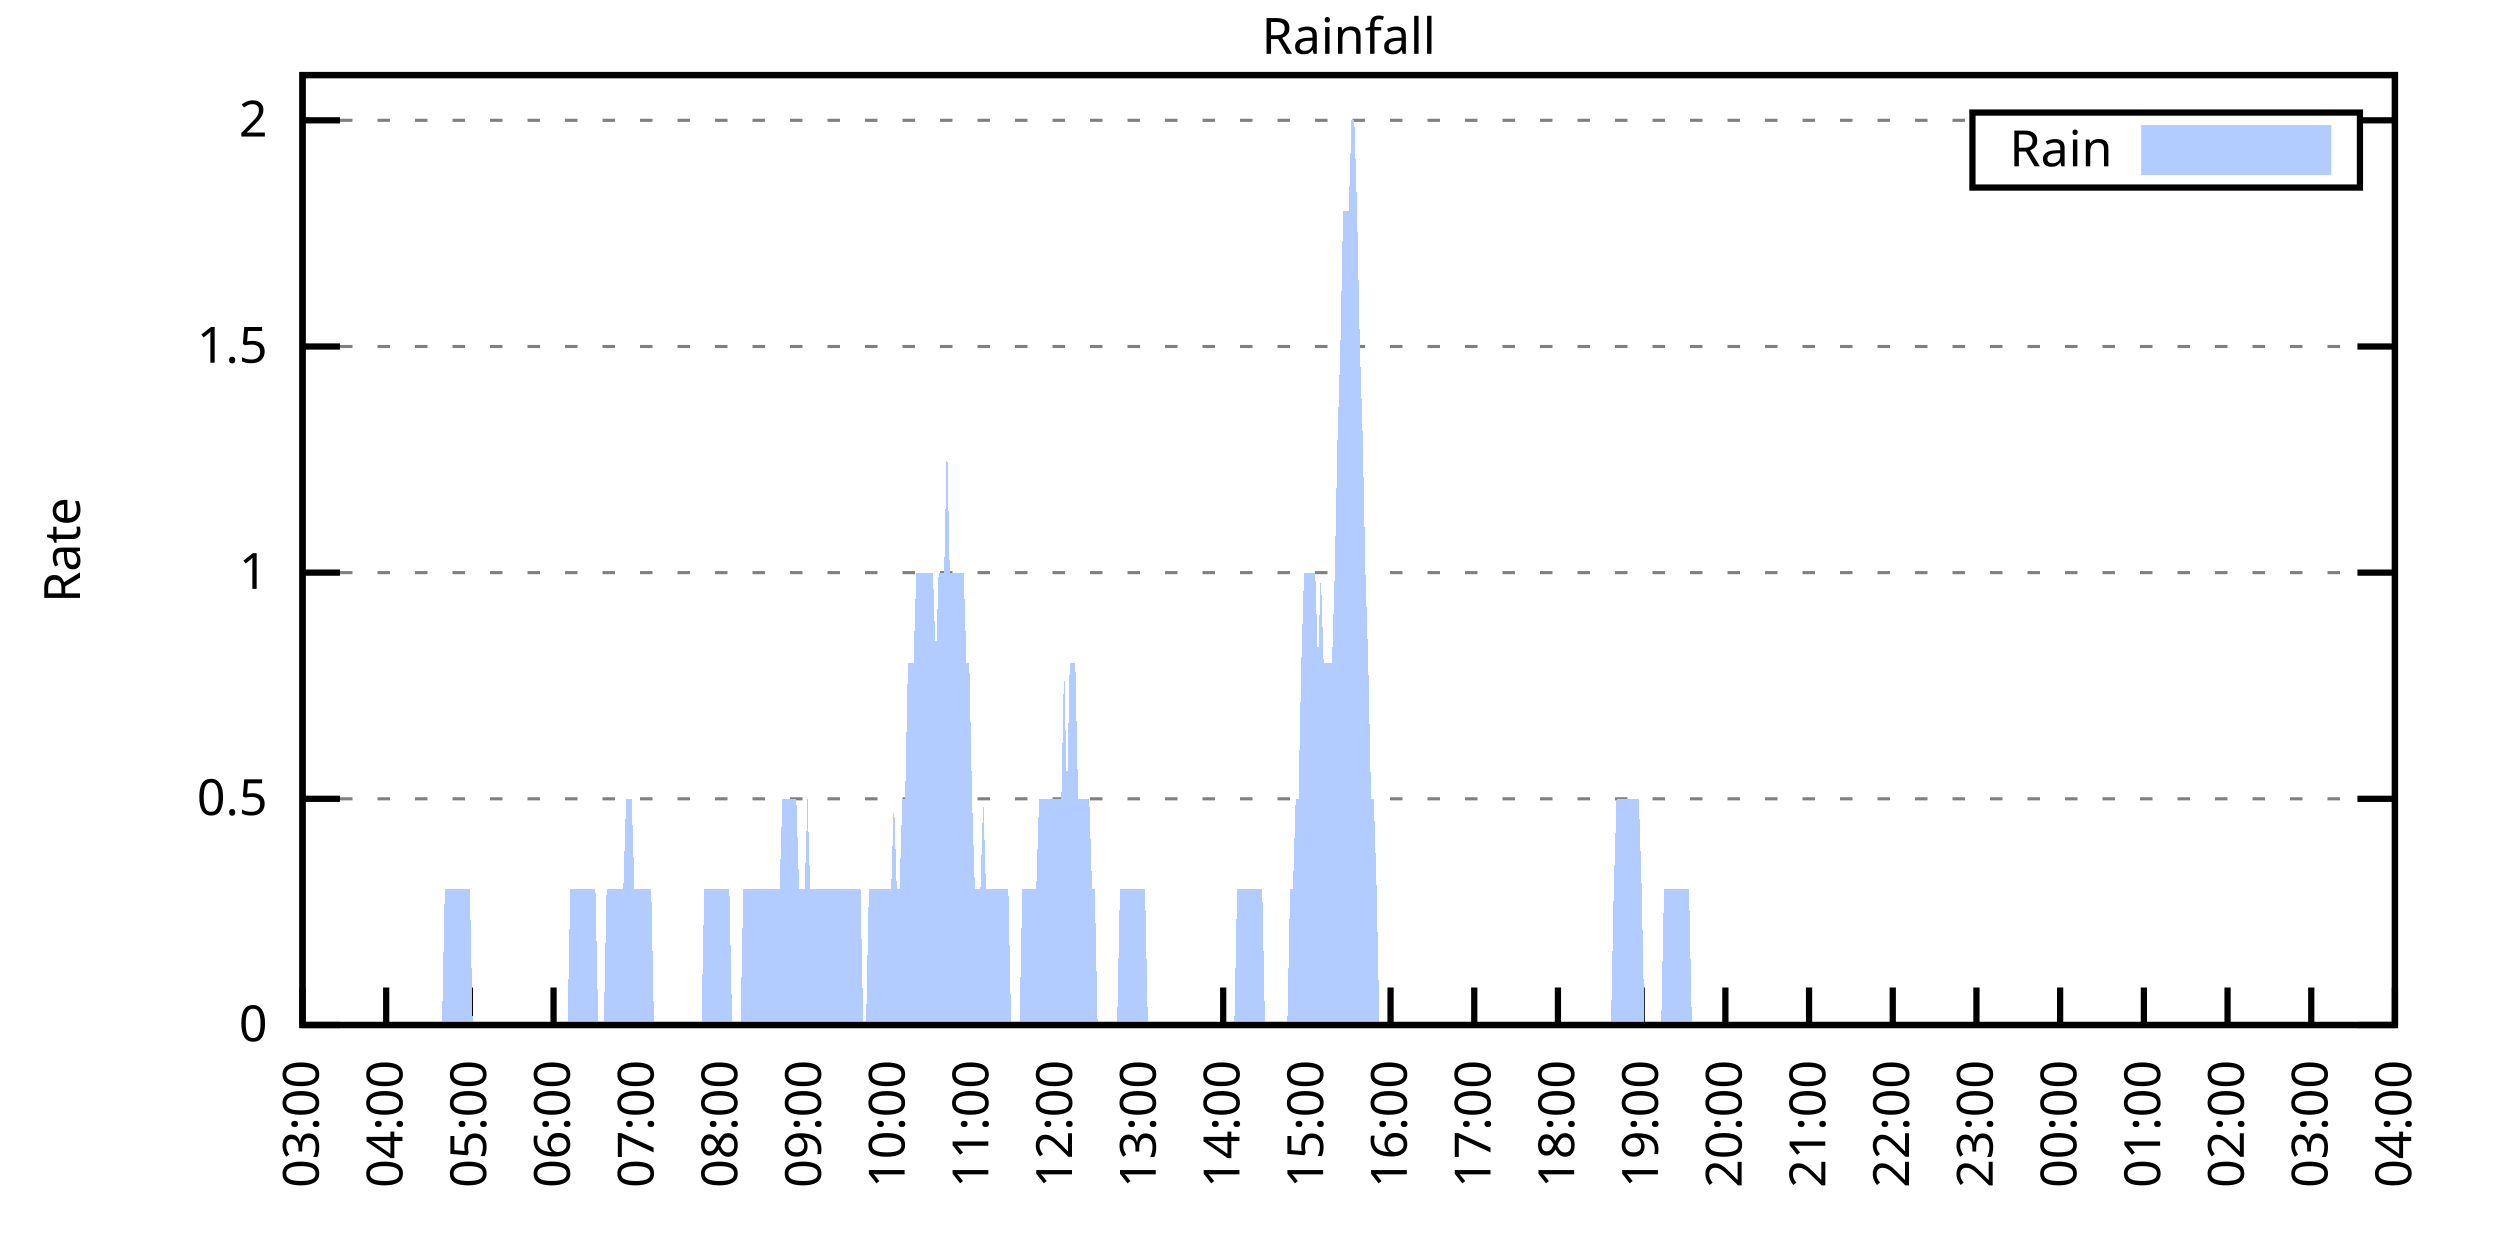
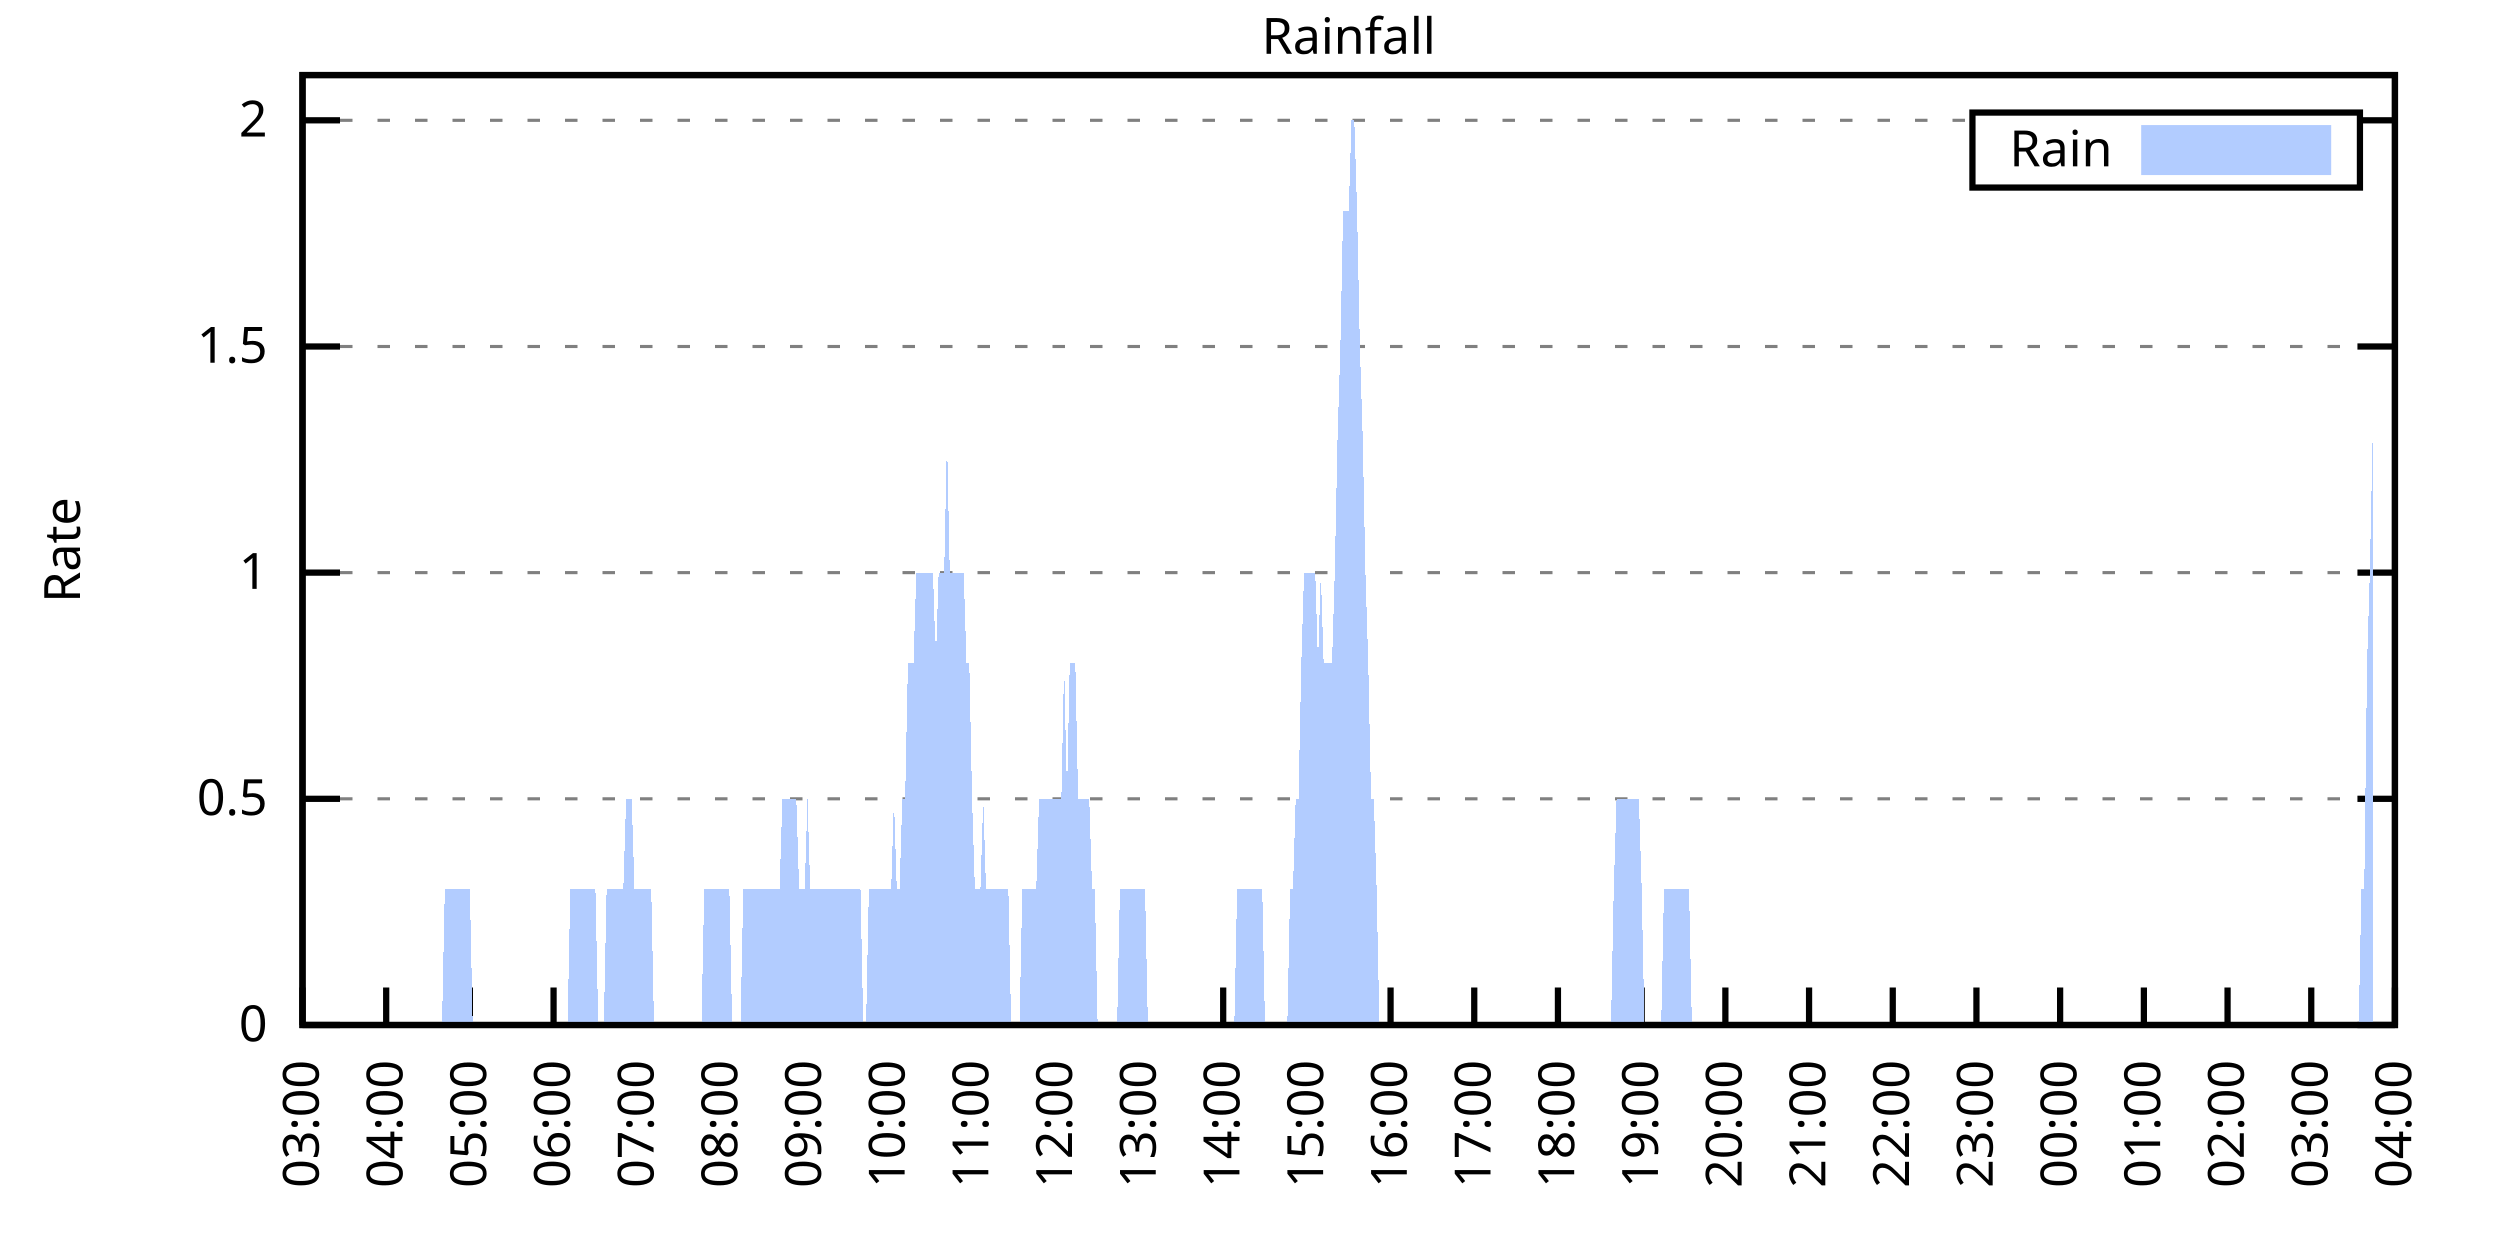
<svg xmlns="http://www.w3.org/2000/svg" xmlns:xlink="http://www.w3.org/1999/xlink" width="400" height="200" viewBox="0 0 400 200">
  <g id="gnuplot_canvas">
    <rect x="0" y="0" width="400" height="200" fill="none" />
    <defs>
      <circle id="gpDot" r="0.5" stroke-width="0.5" stroke="currentColor" />
      <path id="gpPt0" stroke-width="0.333" stroke="currentColor" d="M-1,0 h2 M0,-1 v2" />
      <path id="gpPt1" stroke-width="0.333" stroke="currentColor" d="M-1,-1 L1,1 M1,-1 L-1,1" />
      <path id="gpPt2" stroke-width="0.333" stroke="currentColor" d="M-1,0 L1,0 M0,-1 L0,1 M-1,-1 L1,1 M-1,1 L1,-1" />
      <rect id="gpPt3" stroke-width="0.333" stroke="currentColor" x="-1" y="-1" width="2" height="2" />
      <rect id="gpPt4" stroke-width="0.333" stroke="currentColor" fill="currentColor" x="-1" y="-1" width="2" height="2" />
      <circle id="gpPt5" stroke-width="0.333" stroke="currentColor" cx="0" cy="0" r="1" />
      <use xlink:href="#gpPt5" id="gpPt6" fill="currentColor" stroke="none" />
      <path id="gpPt7" stroke-width="0.333" stroke="currentColor" d="M0,-1.33 L-1.33,0.67 L1.33,0.67 z" />
      <use xlink:href="#gpPt7" id="gpPt8" fill="currentColor" stroke="none" />
      <use xlink:href="#gpPt7" id="gpPt9" stroke="currentColor" transform="rotate(180)" />
      <use xlink:href="#gpPt9" id="gpPt10" fill="currentColor" stroke="none" />
      <use xlink:href="#gpPt3" id="gpPt11" stroke="currentColor" transform="rotate(45)" />
      <use xlink:href="#gpPt11" id="gpPt12" fill="currentColor" stroke="none" />
      <path id="gpPt13" stroke-width="0.333" stroke="currentColor" d="M0,1.330 L1.265,0.411 L0.782,-1.067 L-0.782,-1.076 L-1.265,0.411 z" />
      <use xlink:href="#gpPt13" id="gpPt14" fill="currentColor" stroke="none" />
      <filter id="textbox" filterUnits="objectBoundingBox" x="0" y="0" height="1" width="1">
        <feFlood flood-color="white" flood-opacity="1" result="bgnd" />
        <feComposite in="SourceGraphic" in2="bgnd" operator="atop" />
      </filter>
      <filter id="greybox" filterUnits="objectBoundingBox" x="0" y="0" height="1" width="1">
        <feFlood flood-color="lightgrey" flood-opacity="1" result="grey" />
        <feComposite in="SourceGraphic" in2="grey" operator="atop" />
      </filter>
    </defs>
    <g fill="none" color="white" stroke="currentColor" stroke-width="1.00" stroke-linecap="butt" stroke-linejoin="miter">
</g>
    <g fill="none" color="black" stroke="currentColor" stroke-width="1.00" stroke-linecap="butt" stroke-linejoin="miter">
      <g stroke="none" shape-rendering="crispEdges">
        <polygon fill="rgb(255, 255, 255)" points="48.40,164.00 383.18,164.00 383.18,12.02 48.40,12.02 " />
      </g>
    </g>
    <g fill="none" color="black" stroke="currentColor" stroke-width="1.00" stroke-linecap="butt" stroke-linejoin="miter">
</g>
    <g fill="none" color="black" stroke="black" stroke-width="0.50" stroke-linecap="butt" stroke-linejoin="miter">
</g>
    <g fill="none" color="gray" stroke="currentColor" stroke-width="0.50" stroke-linecap="butt" stroke-linejoin="miter">
      <path stroke="gray" stroke-dasharray="2,4" class="gridline" d="M48.40,164.00 L383.19,164.00  " />
    </g>
    <g fill="none" color="gray" stroke="gray" stroke-width="1.00" stroke-linecap="butt" stroke-linejoin="miter">
</g>
    <g fill="none" color="black" stroke="currentColor" stroke-width="1.00" stroke-linecap="butt" stroke-linejoin="miter">
      <path stroke="black" d="M48.40,164.00 L54.40,164.00 M383.19,164.00 L377.19,164.00  " />
      <g transform="translate(42.80,166.60)" stroke="none" fill="black" font-family="Sans" font-size="8.00" text-anchor="end">
        <text>
          <tspan font-family="Sans"> 0</tspan>
        </text>
      </g>
    </g>
    <g fill="none" color="black" stroke="currentColor" stroke-width="1.00" stroke-linecap="butt" stroke-linejoin="miter">
</g>
    <g fill="none" color="black" stroke="black" stroke-width="0.50" stroke-linecap="butt" stroke-linejoin="miter">
</g>
    <g fill="none" color="gray" stroke="currentColor" stroke-width="0.50" stroke-linecap="butt" stroke-linejoin="miter">
      <path stroke="gray" stroke-dasharray="2,4" class="gridline" d="M48.40,127.81 L383.19,127.81  " />
    </g>
    <g fill="none" color="gray" stroke="gray" stroke-width="1.00" stroke-linecap="butt" stroke-linejoin="miter">
</g>
    <g fill="none" color="black" stroke="currentColor" stroke-width="1.00" stroke-linecap="butt" stroke-linejoin="miter">
      <path stroke="black" d="M48.40,127.81 L54.40,127.81 M383.19,127.81 L377.19,127.81  " />
      <g transform="translate(42.80,130.41)" stroke="none" fill="black" font-family="Sans" font-size="8.00" text-anchor="end">
        <text>
          <tspan font-family="Sans"> 0.5</tspan>
        </text>
      </g>
    </g>
    <g fill="none" color="black" stroke="currentColor" stroke-width="1.00" stroke-linecap="butt" stroke-linejoin="miter">
</g>
    <g fill="none" color="black" stroke="black" stroke-width="0.50" stroke-linecap="butt" stroke-linejoin="miter">
</g>
    <g fill="none" color="gray" stroke="currentColor" stroke-width="0.50" stroke-linecap="butt" stroke-linejoin="miter">
      <path stroke="gray" stroke-dasharray="2,4" class="gridline" d="M48.40,91.62 L383.19,91.62  " />
    </g>
    <g fill="none" color="gray" stroke="gray" stroke-width="1.00" stroke-linecap="butt" stroke-linejoin="miter">
</g>
    <g fill="none" color="black" stroke="currentColor" stroke-width="1.00" stroke-linecap="butt" stroke-linejoin="miter">
      <path stroke="black" d="M48.40,91.62 L54.40,91.62 M383.19,91.62 L377.19,91.62  " />
      <g transform="translate(42.80,94.22)" stroke="none" fill="black" font-family="Sans" font-size="8.00" text-anchor="end">
        <text>
          <tspan font-family="Sans"> 1</tspan>
        </text>
      </g>
    </g>
    <g fill="none" color="black" stroke="currentColor" stroke-width="1.00" stroke-linecap="butt" stroke-linejoin="miter">
</g>
    <g fill="none" color="black" stroke="black" stroke-width="0.50" stroke-linecap="butt" stroke-linejoin="miter">
</g>
    <g fill="none" color="gray" stroke="currentColor" stroke-width="0.50" stroke-linecap="butt" stroke-linejoin="miter">
      <path stroke="gray" stroke-dasharray="2,4" class="gridline" d="M48.40,55.44 L383.19,55.44  " />
    </g>
    <g fill="none" color="gray" stroke="gray" stroke-width="1.00" stroke-linecap="butt" stroke-linejoin="miter">
</g>
    <g fill="none" color="black" stroke="currentColor" stroke-width="1.00" stroke-linecap="butt" stroke-linejoin="miter">
      <path stroke="black" d="M48.40,55.44 L54.40,55.44 M383.19,55.44 L377.19,55.44  " />
      <g transform="translate(42.80,58.04)" stroke="none" fill="black" font-family="Sans" font-size="8.00" text-anchor="end">
        <text>
          <tspan font-family="Sans"> 1.5</tspan>
        </text>
      </g>
    </g>
    <g fill="none" color="black" stroke="currentColor" stroke-width="1.00" stroke-linecap="butt" stroke-linejoin="miter">
</g>
    <g fill="none" color="black" stroke="black" stroke-width="0.50" stroke-linecap="butt" stroke-linejoin="miter">
</g>
    <g fill="none" color="gray" stroke="currentColor" stroke-width="0.50" stroke-linecap="butt" stroke-linejoin="miter">
      <path stroke="gray" stroke-dasharray="2,4" class="gridline" d="M48.40,19.25 L315.59,19.25 M377.59,19.25 L383.19,19.25  " />
    </g>
    <g fill="none" color="gray" stroke="gray" stroke-width="1.00" stroke-linecap="butt" stroke-linejoin="miter">
</g>
    <g fill="none" color="black" stroke="currentColor" stroke-width="1.00" stroke-linecap="butt" stroke-linejoin="miter">
      <path stroke="black" d="M48.40,19.25 L54.40,19.25 M383.19,19.25 L377.19,19.25  " />
      <g transform="translate(42.80,21.85)" stroke="none" fill="black" font-family="Sans" font-size="8.00" text-anchor="end">
        <text>
          <tspan font-family="Sans"> 2</tspan>
        </text>
      </g>
    </g>
    <g fill="none" color="black" stroke="currentColor" stroke-width="1.00" stroke-linecap="butt" stroke-linejoin="miter">
      <path stroke="black" d="M48.40,164.00 L48.40,158.00  " />
      <g transform="translate(51.00,169.60) rotate(270.00)" stroke="none" fill="black" font-family="Sans" font-size="8.00" text-anchor="end">
        <text>
          <tspan font-family="Sans">03:00</tspan>
        </text>
      </g>
    </g>
    <g fill="none" color="black" stroke="currentColor" stroke-width="1.00" stroke-linecap="butt" stroke-linejoin="miter">
      <path stroke="black" d="M61.79,164.00 L61.79,158.00  " />
      <g transform="translate(64.39,169.60) rotate(270.00)" stroke="none" fill="black" font-family="Sans" font-size="8.00" text-anchor="end">
        <text>
          <tspan font-family="Sans">04:00</tspan>
        </text>
      </g>
    </g>
    <g fill="none" color="black" stroke="currentColor" stroke-width="1.00" stroke-linecap="butt" stroke-linejoin="miter">
      <path stroke="black" d="M75.18,164.00 L75.18,158.00  " />
      <g transform="translate(77.78,169.60) rotate(270.00)" stroke="none" fill="black" font-family="Sans" font-size="8.00" text-anchor="end">
        <text>
          <tspan font-family="Sans">05:00</tspan>
        </text>
      </g>
    </g>
    <g fill="none" color="black" stroke="currentColor" stroke-width="1.00" stroke-linecap="butt" stroke-linejoin="miter">
      <path stroke="black" d="M88.57,164.00 L88.57,158.00  " />
      <g transform="translate(91.17,169.60) rotate(270.00)" stroke="none" fill="black" font-family="Sans" font-size="8.00" text-anchor="end">
        <text>
          <tspan font-family="Sans">06:00</tspan>
        </text>
      </g>
    </g>
    <g fill="none" color="black" stroke="currentColor" stroke-width="1.00" stroke-linecap="butt" stroke-linejoin="miter">
      <path stroke="black" d="M101.97,164.00 L101.97,158.00  " />
      <g transform="translate(104.57,169.60) rotate(270.00)" stroke="none" fill="black" font-family="Sans" font-size="8.00" text-anchor="end">
        <text>
          <tspan font-family="Sans">07:00</tspan>
        </text>
      </g>
    </g>
    <g fill="none" color="black" stroke="currentColor" stroke-width="1.00" stroke-linecap="butt" stroke-linejoin="miter">
      <path stroke="black" d="M115.36,164.00 L115.36,158.00  " />
      <g transform="translate(117.96,169.60) rotate(270.00)" stroke="none" fill="black" font-family="Sans" font-size="8.00" text-anchor="end">
        <text>
          <tspan font-family="Sans">08:00</tspan>
        </text>
      </g>
    </g>
    <g fill="none" color="black" stroke="currentColor" stroke-width="1.00" stroke-linecap="butt" stroke-linejoin="miter">
      <path stroke="black" d="M128.75,164.00 L128.75,158.00  " />
      <g transform="translate(131.35,169.60) rotate(270.00)" stroke="none" fill="black" font-family="Sans" font-size="8.00" text-anchor="end">
        <text>
          <tspan font-family="Sans">09:00</tspan>
        </text>
      </g>
    </g>
    <g fill="none" color="black" stroke="currentColor" stroke-width="1.00" stroke-linecap="butt" stroke-linejoin="miter">
      <path stroke="black" d="M142.14,164.00 L142.14,158.00  " />
      <g transform="translate(144.74,169.60) rotate(270.00)" stroke="none" fill="black" font-family="Sans" font-size="8.00" text-anchor="end">
        <text>
          <tspan font-family="Sans">10:00</tspan>
        </text>
      </g>
    </g>
    <g fill="none" color="black" stroke="currentColor" stroke-width="1.00" stroke-linecap="butt" stroke-linejoin="miter">
      <path stroke="black" d="M155.53,164.00 L155.53,158.00  " />
      <g transform="translate(158.13,169.60) rotate(270.00)" stroke="none" fill="black" font-family="Sans" font-size="8.00" text-anchor="end">
        <text>
          <tspan font-family="Sans">11:00</tspan>
        </text>
      </g>
    </g>
    <g fill="none" color="black" stroke="currentColor" stroke-width="1.00" stroke-linecap="butt" stroke-linejoin="miter">
      <path stroke="black" d="M168.92,164.00 L168.92,158.00  " />
      <g transform="translate(171.52,169.60) rotate(270.00)" stroke="none" fill="black" font-family="Sans" font-size="8.00" text-anchor="end">
        <text>
          <tspan font-family="Sans">12:00</tspan>
        </text>
      </g>
    </g>
    <g fill="none" color="black" stroke="currentColor" stroke-width="1.00" stroke-linecap="butt" stroke-linejoin="miter">
      <path stroke="black" d="M182.32,164.00 L182.32,158.00  " />
      <g transform="translate(184.92,169.60) rotate(270.00)" stroke="none" fill="black" font-family="Sans" font-size="8.00" text-anchor="end">
        <text>
          <tspan font-family="Sans">13:00</tspan>
        </text>
      </g>
    </g>
    <g fill="none" color="black" stroke="currentColor" stroke-width="1.00" stroke-linecap="butt" stroke-linejoin="miter">
      <path stroke="black" d="M195.71,164.00 L195.71,158.00  " />
      <g transform="translate(198.31,169.60) rotate(270.00)" stroke="none" fill="black" font-family="Sans" font-size="8.00" text-anchor="end">
        <text>
          <tspan font-family="Sans">14:00</tspan>
        </text>
      </g>
    </g>
    <g fill="none" color="black" stroke="currentColor" stroke-width="1.00" stroke-linecap="butt" stroke-linejoin="miter">
      <path stroke="black" d="M209.10,164.00 L209.10,158.00  " />
      <g transform="translate(211.70,169.60) rotate(270.00)" stroke="none" fill="black" font-family="Sans" font-size="8.00" text-anchor="end">
        <text>
          <tspan font-family="Sans">15:00</tspan>
        </text>
      </g>
    </g>
    <g fill="none" color="black" stroke="currentColor" stroke-width="1.00" stroke-linecap="butt" stroke-linejoin="miter">
      <path stroke="black" d="M222.49,164.00 L222.49,158.00  " />
      <g transform="translate(225.09,169.60) rotate(270.00)" stroke="none" fill="black" font-family="Sans" font-size="8.00" text-anchor="end">
        <text>
          <tspan font-family="Sans">16:00</tspan>
        </text>
      </g>
    </g>
    <g fill="none" color="black" stroke="currentColor" stroke-width="1.00" stroke-linecap="butt" stroke-linejoin="miter">
      <path stroke="black" d="M235.88,164.00 L235.88,158.00  " />
      <g transform="translate(238.48,169.60) rotate(270.00)" stroke="none" fill="black" font-family="Sans" font-size="8.00" text-anchor="end">
        <text>
          <tspan font-family="Sans">17:00</tspan>
        </text>
      </g>
    </g>
    <g fill="none" color="black" stroke="currentColor" stroke-width="1.00" stroke-linecap="butt" stroke-linejoin="miter">
      <path stroke="black" d="M249.27,164.00 L249.27,158.00  " />
      <g transform="translate(251.87,169.60) rotate(270.00)" stroke="none" fill="black" font-family="Sans" font-size="8.00" text-anchor="end">
        <text>
          <tspan font-family="Sans">18:00</tspan>
        </text>
      </g>
    </g>
    <g fill="none" color="black" stroke="currentColor" stroke-width="1.00" stroke-linecap="butt" stroke-linejoin="miter">
      <path stroke="black" d="M262.67,164.00 L262.67,158.00  " />
      <g transform="translate(265.27,169.60) rotate(270.00)" stroke="none" fill="black" font-family="Sans" font-size="8.00" text-anchor="end">
        <text>
          <tspan font-family="Sans">19:00</tspan>
        </text>
      </g>
    </g>
    <g fill="none" color="black" stroke="currentColor" stroke-width="1.00" stroke-linecap="butt" stroke-linejoin="miter">
      <path stroke="black" d="M276.06,164.00 L276.06,158.00  " />
      <g transform="translate(278.66,169.60) rotate(270.00)" stroke="none" fill="black" font-family="Sans" font-size="8.00" text-anchor="end">
        <text>
          <tspan font-family="Sans">20:00</tspan>
        </text>
      </g>
    </g>
    <g fill="none" color="black" stroke="currentColor" stroke-width="1.00" stroke-linecap="butt" stroke-linejoin="miter">
      <path stroke="black" d="M289.45,164.00 L289.45,158.00  " />
      <g transform="translate(292.05,169.60) rotate(270.00)" stroke="none" fill="black" font-family="Sans" font-size="8.00" text-anchor="end">
        <text>
          <tspan font-family="Sans">21:00</tspan>
        </text>
      </g>
    </g>
    <g fill="none" color="black" stroke="currentColor" stroke-width="1.00" stroke-linecap="butt" stroke-linejoin="miter">
      <path stroke="black" d="M302.84,164.00 L302.84,158.00  " />
      <g transform="translate(305.44,169.60) rotate(270.00)" stroke="none" fill="black" font-family="Sans" font-size="8.00" text-anchor="end">
        <text>
          <tspan font-family="Sans">22:00</tspan>
        </text>
      </g>
    </g>
    <g fill="none" color="black" stroke="currentColor" stroke-width="1.00" stroke-linecap="butt" stroke-linejoin="miter">
      <path stroke="black" d="M316.23,164.00 L316.23,158.00  " />
      <g transform="translate(318.83,169.60) rotate(270.00)" stroke="none" fill="black" font-family="Sans" font-size="8.00" text-anchor="end">
        <text>
          <tspan font-family="Sans">23:00</tspan>
        </text>
      </g>
    </g>
    <g fill="none" color="black" stroke="currentColor" stroke-width="1.00" stroke-linecap="butt" stroke-linejoin="miter">
      <path stroke="black" d="M329.62,164.00 L329.62,158.00  " />
      <g transform="translate(332.22,169.60) rotate(270.00)" stroke="none" fill="black" font-family="Sans" font-size="8.00" text-anchor="end">
        <text>
          <tspan font-family="Sans">00:00</tspan>
        </text>
      </g>
    </g>
    <g fill="none" color="black" stroke="currentColor" stroke-width="1.00" stroke-linecap="butt" stroke-linejoin="miter">
      <path stroke="black" d="M343.02,164.00 L343.02,158.00  " />
      <g transform="translate(345.62,169.60) rotate(270.00)" stroke="none" fill="black" font-family="Sans" font-size="8.00" text-anchor="end">
        <text>
          <tspan font-family="Sans">01:00</tspan>
        </text>
      </g>
    </g>
    <g fill="none" color="black" stroke="currentColor" stroke-width="1.00" stroke-linecap="butt" stroke-linejoin="miter">
      <path stroke="black" d="M356.41,164.00 L356.41,158.00  " />
      <g transform="translate(359.01,169.60) rotate(270.00)" stroke="none" fill="black" font-family="Sans" font-size="8.00" text-anchor="end">
        <text>
          <tspan font-family="Sans">02:00</tspan>
        </text>
      </g>
    </g>
    <g fill="none" color="black" stroke="currentColor" stroke-width="1.00" stroke-linecap="butt" stroke-linejoin="miter">
      <path stroke="black" d="M369.80,164.00 L369.80,158.00  " />
      <g transform="translate(372.40,169.60) rotate(270.00)" stroke="none" fill="black" font-family="Sans" font-size="8.00" text-anchor="end">
        <text>
          <tspan font-family="Sans">03:00</tspan>
        </text>
      </g>
    </g>
    <g fill="none" color="black" stroke="currentColor" stroke-width="1.00" stroke-linecap="butt" stroke-linejoin="miter">
      <path stroke="black" d="M383.19,164.00 L383.19,158.00  " />
      <g transform="translate(385.79,169.60) rotate(270.00)" stroke="none" fill="black" font-family="Sans" font-size="8.00" text-anchor="end">
        <text>
          <tspan font-family="Sans">04:00</tspan>
        </text>
      </g>
    </g>
    <g fill="none" color="black" stroke="currentColor" stroke-width="1.00" stroke-linecap="butt" stroke-linejoin="miter">
</g>
    <g fill="none" color="black" stroke="currentColor" stroke-width="1.00" stroke-linecap="butt" stroke-linejoin="miter">
      <path stroke="black" d="M48.40,12.01 L48.40,164.00 L383.19,164.00 L383.19,12.01 L48.40,12.01 Z  " />
    </g>
    <g fill="none" color="black" stroke="currentColor" stroke-width="1.00" stroke-linecap="butt" stroke-linejoin="miter">
</g>
    <g fill="none" color="black" stroke="currentColor" stroke-width="1.00" stroke-linecap="butt" stroke-linejoin="miter">
      <path stroke="black" d="M315.59,30.01 L315.59,18.01 L377.59,18.01 L377.59,30.01 L315.59,30.01 Z  " />
    </g>
    <g id="Rainfall_plot_1">
      <g fill="none" color="white" stroke="black" stroke-width="2.00" stroke-linecap="butt" stroke-linejoin="miter">
</g>
      <g fill="none" color="black" stroke="currentColor" stroke-width="2.00" stroke-linecap="butt" stroke-linejoin="miter">
        <g transform="translate(337.99,26.61)" stroke="none" fill="black" font-family="Sans" font-size="8.00" text-anchor="end">
          <text>
            <tspan font-family="Sans">Rain</tspan>
          </text>
        </g>
      </g>
      <g fill="none" color="black" stroke="currentColor" stroke-width="2.00" stroke-linecap="butt" stroke-linejoin="miter">
        <g stroke="none" shape-rendering="crispEdges">
          <polygon fill="rgb(178, 204, 255)" points="343.59,27.01 371.99,27.01 371.99,21.01 343.59,21.01 " />
        </g>
        <path stroke="rgb(178, 204, 255)" d="M343.59,27.01 L371.99,27.01 L371.99,21.01 L343.59,21.01 L343.59,27.01 Z  " />
      </g>
      <g fill="none" color="black" stroke="currentColor" stroke-width="2.00" stroke-linecap="butt" stroke-linejoin="miter">
        <g stroke="none" shape-rendering="crispEdges">
-           <polygon fill="rgb(178, 204, 255)" points="55.54,164.00 55.99,164.00 56.43,164.00 56.88,164.00 57.33,164.00 57.77,164.00 58.22,164.00 58.67,164.00 59.11,164.00 59.56,164.00 60.01,164.00 60.45,164.00 60.90,164.00 61.35,164.00 61.79,164.00 62.24,164.00 62.68,164.00 63.13,164.00 63.58,164.00 64.02,164.00 64.47,164.00 64.92,164.00 65.36,164.00 65.81,164.00 66.26,164.00 66.70,164.00 67.15,164.00 67.59,164.00 68.04,164.00 68.49,164.00 68.93,164.00 69.38,164.00 69.83,164.00 70.27,164.00 70.72,164.00 71.17,142.29 71.61,142.29 72.06,142.29 72.50,142.29 72.95,142.29 73.40,142.29 73.84,142.29 74.29,142.29 74.74,142.29 75.18,142.29 75.63,164.00 76.08,164.00 76.52,164.00 76.97,164.00 77.42,164.00 77.86,164.00 78.31,164.00 78.75,164.00 79.20,164.00 79.65,164.00 80.09,164.00 80.54,164.00 80.99,164.00 81.43,164.00 81.88,164.00 82.33,164.00 82.77,164.00 83.22,164.00 83.66,164.00 84.11,164.00 84.56,164.00 85.00,164.00 85.45,164.00 85.90,164.00 86.34,164.00 86.79,164.00 87.24,164.00 87.68,164.00 88.13,164.00 88.57,164.00 89.02,164.00 89.47,164.00 89.91,164.00 90.36,164.00 90.81,164.00 91.25,142.29 91.70,142.29 92.15,142.29 92.59,142.29 93.04,142.29 93.49,142.29 93.93,142.29 94.38,142.29 94.82,142.29 95.27,142.29 95.72,164.00 96.16,164.00 96.61,164.00 97.06,142.29 97.50,142.29 97.95,142.29 98.40,142.29 98.84,142.29 99.29,142.29 99.73,142.29 100.18,127.81 100.63,127.81 101.07,127.81 101.52,142.29 101.97,142.29 102.41,142.29 102.86,142.29 103.31,142.29 103.75,142.29 104.20,142.29 104.64,164.00 105.09,164.00 105.54,164.00 105.98,164.00 106.43,164.00 106.88,164.00 107.32,164.00 107.77,164.00 108.22,164.00 108.66,164.00 109.11,164.00 109.55,164.00 110.00,164.00 110.45,164.00 110.89,164.00 111.34,164.00 111.79,164.00 112.23,164.00 112.68,142.29 113.13,142.29 113.57,142.29 114.02,142.29 114.47,142.29 114.91,142.29 115.36,142.29 115.80,142.29 116.25,142.29 116.70,142.29 117.14,164.00 117.59,164.00 118.04,164.00 118.48,164.00 118.93,142.29 119.38,142.29 119.82,142.29 120.27,142.29 120.71,142.29 121.16,142.29 121.61,142.29 122.05,142.29 122.50,142.29 122.95,142.29 123.39,142.29 123.84,142.29 124.29,142.29 124.73,142.29 125.18,127.81 125.62,127.81 126.07,127.81 126.52,127.81 126.96,127.81 127.41,127.81 127.86,142.29 128.30,142.29 128.75,142.29 129.20,127.81 129.64,142.29 130.09,142.29 130.54,142.29 130.98,142.29 131.43,142.29 131.87,142.29 132.32,142.29 132.77,142.29 133.21,142.29 133.66,142.29 134.11,142.29 134.55,142.29 135.00,142.29 135.45,142.29 135.89,142.29 136.34,142.29 136.78,142.29 137.23,142.29 137.68,142.29 138.12,164.00 138.57,164.00 139.02,142.29 139.46,142.29 139.91,142.29 140.36,142.29 140.80,142.29 141.25,142.29 141.69,142.29 142.14,142.29 142.59,142.29 143.03,127.81 143.48,142.29 143.93,142.29 144.37,127.81 144.82,127.81 145.27,106.10 145.71,106.10 146.16,106.10 146.61,91.62 147.05,91.62 147.50,91.62 147.94,91.62 148.39,91.62 148.84,91.62 149.28,91.62 149.73,106.10 150.18,91.62 150.62,91.62 151.07,91.62 151.52,69.91 151.96,91.62 152.41,91.62 152.85,91.62 153.30,91.62 153.75,91.62 154.19,91.62 154.64,106.10 155.09,106.10 155.53,127.81 155.98,142.29 156.43,142.29 156.87,142.29 157.32,127.81 157.76,142.29 158.21,142.29 158.66,142.29 159.10,142.29 159.55,142.29 160.00,142.29 160.44,142.29 160.89,142.29 161.34,142.29 161.78,164.00 162.23,164.00 162.67,164.00 163.12,164.00 163.57,142.29 164.01,142.29 164.46,142.29 164.91,142.29 165.35,142.29 165.80,142.29 166.25,127.81 166.69,127.81 167.14,127.81 167.59,127.81 168.03,127.81 168.48,127.81 168.92,127.81 169.37,127.81 169.82,127.81 170.26,106.10 170.71,127.81 171.16,106.10 171.60,106.10 172.05,106.10 172.50,127.81 172.94,127.81 173.39,127.81 173.83,127.81 174.28,127.81 174.73,142.29 175.17,142.29 175.62,164.00 176.07,164.00 176.51,164.00 176.96,164.00 177.41,164.00 177.85,164.00 178.30,164.00 178.74,164.00 179.19,142.29 179.64,142.29 180.08,142.29 180.53,142.29 180.98,142.29 181.42,142.29 181.87,142.29 182.32,142.29 182.76,142.29 183.21,142.29 183.66,164.00 184.10,164.00 184.55,164.00 184.99,164.00 185.44,164.00 185.89,164.00 186.33,164.00 186.78,164.00 187.23,164.00 187.67,164.00 188.12,164.00 188.57,164.00 189.01,164.00 189.46,164.00 189.90,164.00 190.35,164.00 190.80,164.00 191.24,164.00 191.69,164.00 192.14,164.00 192.58,164.00 193.03,164.00 193.48,164.00 193.92,164.00 194.37,164.00 194.81,164.00 195.26,164.00 195.71,164.00 196.15,164.00 196.60,164.00 197.05,164.00 197.49,164.00 197.94,142.29 198.39,142.29 198.83,142.29 199.28,142.29 199.73,142.29 200.17,142.29 200.62,142.29 201.06,142.29 201.51,142.29 201.96,142.29 202.40,164.00 202.85,164.00 203.30,164.00 203.74,164.00 204.19,164.00 204.64,164.00 205.08,164.00 205.53,164.00 205.97,164.00 206.42,142.29 206.87,142.29 207.31,127.81 207.76,127.81 208.21,106.10 208.65,91.62 209.10,91.62 209.55,91.62 209.99,91.62 210.44,91.62 210.88,106.10 211.33,91.62 211.78,106.10 212.22,106.10 212.67,106.10 213.12,106.10 213.56,91.62 214.01,69.91 214.46,55.44 214.90,33.72 215.35,33.72 215.80,33.72 216.24,19.25 216.69,19.25 217.13,33.72 217.58,55.44 218.03,69.91 218.47,91.62 218.92,106.10 219.37,127.81 219.81,127.81 220.26,142.29 220.71,164.00 221.15,164.00 221.60,164.00 222.04,164.00 222.49,164.00 222.94,164.00 223.38,164.00 223.83,164.00 224.28,164.00 224.72,164.00 225.17,164.00 225.62,164.00 226.06,164.00 226.51,164.00 226.95,164.00 227.40,164.00 227.85,164.00 228.29,164.00 228.74,164.00 229.19,164.00 229.63,164.00 230.08,164.00 230.53,164.00 230.97,164.00 231.42,164.00 231.86,164.00 232.31,164.00 232.76,164.00 233.20,164.00 233.65,164.00 234.10,164.00 234.54,164.00 234.99,164.00 235.44,164.00 235.88,164.00 236.33,164.00 236.78,164.00 237.22,164.00 237.67,164.00 238.11,164.00 238.56,164.00 239.01,164.00 239.45,164.00 239.90,164.00 240.35,164.00 240.79,164.00 241.24,164.00 241.69,164.00 242.13,164.00 242.58,164.00 243.02,164.00 243.47,164.00 243.92,164.00 244.36,164.00 244.81,164.00 245.26,164.00 245.70,164.00 246.15,164.00 246.60,164.00 247.04,164.00 247.49,164.00 247.93,164.00 248.38,164.00 248.83,164.00 249.27,164.00 249.72,164.00 250.17,164.00 250.61,164.00 251.06,164.00 251.51,164.00 251.95,164.00 252.40,164.00 252.85,164.00 253.29,164.00 253.74,164.00 254.18,164.00 254.63,164.00 255.08,164.00 255.52,164.00 255.97,164.00 256.42,164.00 256.86,164.00 257.31,164.00 257.76,164.00 258.20,142.29 258.65,127.81 259.09,127.81 259.54,127.81 259.99,127.81 260.43,127.81 260.88,127.81 261.33,127.81 261.77,127.81 262.22,127.81 262.67,142.29 263.11,164.00 263.56,164.00 264.00,164.00 264.45,164.00 264.90,164.00 265.34,164.00 265.79,164.00 266.24,142.29 266.68,142.29 267.13,142.29 267.58,142.29 268.02,142.29 268.47,142.29 268.92,142.29 269.36,142.29 269.81,142.29 270.25,142.29 270.70,164.00 271.15,164.00 271.59,164.00 272.04,164.00 272.49,164.00 272.93,164.00 273.38,164.00 273.83,164.00 274.27,164.00 274.72,164.00 275.16,164.00 275.61,164.00 276.06,164.00 276.50,164.00 276.95,164.00 277.40,164.00 277.84,164.00 278.29,164.00 278.74,164.00 279.18,164.00 279.63,164.00 280.07,164.00 280.52,164.00 280.97,164.00 281.41,164.00 281.86,164.00 282.31,164.00 282.75,164.00 283.20,164.00 283.65,164.00 284.09,164.00 284.54,164.00 284.98,164.00 285.43,164.00 285.88,164.00 286.32,164.00 286.77,164.00 287.22,164.00 287.66,164.00 288.11,164.00 288.56,164.00 289.00,164.00 289.45,164.00 289.90,164.00 290.34,164.00 290.79,164.00 291.23,164.00 291.68,164.00 292.13,164.00 292.57,164.00 293.02,164.00 293.47,164.00 293.91,164.00 294.36,164.00 294.81,164.00 295.25,164.00 295.70,164.00 296.14,164.00 296.59,164.00 297.04,164.00 297.48,164.00 297.93,164.00 298.38,164.00 298.82,164.00 299.27,164.00 299.72,164.00 300.16,164.00 300.61,164.00 301.05,164.00 301.50,164.00 301.95,164.00 302.39,164.00 302.84,164.00 303.29,164.00 303.73,164.00 304.18,164.00 304.63,164.00 305.07,164.00 305.52,164.00 305.97,164.00 306.41,164.00 306.86,164.00 307.30,164.00 307.75,164.00 308.20,164.00 308.64,164.00 309.09,164.00 309.54,164.00 309.98,164.00 310.43,164.00 310.88,164.00 311.32,164.00 311.77,164.00 312.21,164.00 312.66,164.00 313.11,164.00 313.55,164.00 314.00,164.00 314.45,164.00 314.89,164.00 315.34,164.00 315.79,164.00 316.23,164.00 316.68,164.00 317.12,164.00 317.57,164.00 318.02,164.00 318.46,164.00 318.91,164.00 319.36,164.00 319.80,164.00 320.25,164.00 320.70,164.00 321.14,164.00 321.59,164.00 322.04,164.00 322.48,164.00 322.93,164.00 323.37,164.00 323.82,164.00 324.27,164.00 324.71,164.00 325.16,164.00 325.61,164.00 326.05,164.00 326.50,164.00 326.95,164.00 327.39,164.00 327.84,164.00 328.28,164.00 328.73,164.00 329.18,164.00 329.62,164.00 330.07,164.00 330.52,164.00 330.96,164.00 331.41,164.00 331.86,164.00 332.30,164.00 332.75,164.00 333.19,164.00 333.64,164.00 334.09,164.00 334.53,164.00 334.98,164.00 335.43,164.00 335.87,164.00 336.32,164.00 336.77,164.00 337.21,164.00 337.66,164.00 338.10,164.00 338.55,164.00 339.00,164.00 339.44,164.00 339.89,164.00 340.34,164.00 340.78,164.00 341.23,164.00 341.68,164.00 342.12,164.00 342.57,164.00 343.02,164.00 343.46,164.00 343.91,164.00 344.35,164.00 344.80,164.00 345.25,164.00 345.69,164.00 346.14,164.00 346.59,164.00 347.03,164.00 347.48,164.00 347.93,164.00 348.37,164.00 348.82,164.00 349.26,164.00 349.71,164.00 350.16,164.00 350.60,164.00 351.05,164.00 351.50,164.00 351.94,164.00 352.39,164.00 352.84,164.00 353.28,164.00 353.73,164.00 354.17,164.00 354.62,164.00 355.07,164.00 355.51,164.00 355.96,164.00 356.41,164.00 356.85,164.00 357.30,164.00 357.75,164.00 358.19,164.00 358.64,164.00 359.09,164.00 359.53,164.00 359.98,164.00 360.42,164.00 360.87,164.00 361.32,164.00 361.76,164.00 362.21,164.00 362.66,164.00 363.10,164.00 363.55,164.00 364.00,164.00 364.44,164.00 364.89,164.00 365.33,164.00 365.78,164.00 366.23,164.00 366.67,164.00 367.12,164.00 367.57,164.00 368.01,164.00 368.46,164.00 368.91,164.00 369.35,164.00 369.80,164.00 370.24,164.00 370.69,164.00 371.14,164.00 371.58,164.00 372.03,164.00 372.48,164.00 372.92,164.00 373.37,164.00 373.82,164.00 374.26,164.00 374.71,164.00 375.16,164.00 375.60,164.00 376.05,164.00 376.49,164.00 376.49,164.00 55.54,164.00 " />
+           <polygon fill="rgb(178, 204, 255)" points="58.67,164.00 59.11,164.00 59.56,164.00 60.01,164.00 60.45,164.00 60.90,164.00 61.35,164.00 61.79,164.00 62.24,164.00 62.68,164.00 63.13,164.00 63.58,164.00 64.02,164.00 64.47,164.00 64.92,164.00 65.36,164.00 65.81,164.00 66.26,164.00 66.70,164.00 67.15,164.00 67.59,164.00 68.04,164.00 68.49,164.00 68.93,164.00 69.38,164.00 69.83,164.00 70.27,164.00 70.72,164.00 71.17,142.29 71.61,142.29 72.06,142.29 72.50,142.29 72.95,142.29 73.40,142.29 73.84,142.29 74.29,142.29 74.74,142.29 75.18,142.29 75.63,164.00 76.08,164.00 76.52,164.00 76.97,164.00 77.42,164.00 77.86,164.00 78.31,164.00 78.75,164.00 79.20,164.00 79.65,164.00 80.09,164.00 80.54,164.00 80.99,164.00 81.43,164.00 81.88,164.00 82.33,164.00 82.77,164.00 83.22,164.00 83.66,164.00 84.11,164.00 84.56,164.00 85.00,164.00 85.45,164.00 85.90,164.00 86.34,164.00 86.79,164.00 87.24,164.00 87.68,164.00 88.13,164.00 88.57,164.00 89.02,164.00 89.47,164.00 89.91,164.00 90.36,164.00 90.81,164.00 91.25,142.29 91.70,142.29 92.15,142.29 92.59,142.29 93.04,142.29 93.49,142.29 93.93,142.29 94.38,142.29 94.82,142.29 95.27,142.29 95.72,164.00 96.16,164.00 96.61,164.00 97.06,142.29 97.50,142.29 97.95,142.29 98.40,142.29 98.84,142.29 99.29,142.29 99.73,142.29 100.18,127.81 100.63,127.81 101.07,127.81 101.52,142.29 101.97,142.29 102.41,142.29 102.86,142.29 103.31,142.29 103.75,142.29 104.20,142.29 104.64,164.00 105.09,164.00 105.54,164.00 105.98,164.00 106.43,164.00 106.88,164.00 107.32,164.00 107.77,164.00 108.22,164.00 108.66,164.00 109.11,164.00 109.55,164.00 110.00,164.00 110.45,164.00 110.89,164.00 111.34,164.00 111.79,164.00 112.23,164.00 112.68,142.29 113.13,142.29 113.57,142.29 114.02,142.29 114.47,142.29 114.91,142.29 115.36,142.29 115.80,142.29 116.25,142.29 116.70,142.29 117.14,164.00 117.59,164.00 118.04,164.00 118.48,164.00 118.93,142.29 119.38,142.29 119.82,142.29 120.27,142.29 120.71,142.29 121.16,142.29 121.61,142.29 122.05,142.29 122.50,142.29 122.95,142.29 123.39,142.29 123.84,142.29 124.29,142.29 124.73,142.29 125.18,127.81 125.62,127.81 126.07,127.81 126.52,127.81 126.96,127.81 127.41,127.81 127.86,142.29 128.30,142.29 128.75,142.29 129.20,127.81 129.64,142.29 130.09,142.29 130.54,142.29 130.98,142.29 131.43,142.29 131.87,142.29 132.32,142.29 132.77,142.29 133.21,142.29 133.66,142.29 134.11,142.29 134.55,142.29 135.00,142.29 135.45,142.29 135.89,142.29 136.34,142.29 136.78,142.29 137.23,142.29 137.68,142.29 138.12,164.00 138.57,164.00 139.02,142.29 139.46,142.29 139.91,142.29 140.36,142.29 140.80,142.29 141.25,142.29 141.69,142.29 142.14,142.29 142.59,142.29 143.03,127.81 143.48,142.29 143.93,142.29 144.37,127.81 144.82,127.81 145.27,106.10 145.71,106.10 146.16,106.10 146.61,91.62 147.05,91.62 147.50,91.62 147.94,91.62 148.39,91.62 148.84,91.62 149.28,91.62 149.73,106.10 150.18,91.62 150.62,91.62 151.07,91.62 151.52,69.91 151.96,91.62 152.41,91.62 152.85,91.62 153.30,91.62 153.75,91.62 154.19,91.62 154.64,106.10 155.09,106.10 155.53,127.81 155.98,142.29 156.43,142.29 156.87,142.29 157.32,127.81 157.76,142.29 158.21,142.29 158.66,142.29 159.10,142.29 159.55,142.29 160.00,142.29 160.44,142.29 160.89,142.29 161.34,142.29 161.78,164.00 162.23,164.00 162.67,164.00 163.12,164.00 163.57,142.29 164.01,142.29 164.46,142.29 164.91,142.29 165.35,142.29 165.80,142.29 166.25,127.81 166.69,127.81 167.14,127.81 167.59,127.81 168.03,127.81 168.48,127.81 168.92,127.81 169.37,127.81 169.82,127.81 170.26,106.10 170.71,127.81 171.16,106.10 171.60,106.10 172.05,106.10 172.50,127.81 172.94,127.81 173.39,127.81 173.83,127.81 174.28,127.81 174.73,142.29 175.17,142.29 175.62,164.00 176.07,164.00 176.51,164.00 176.96,164.00 177.41,164.00 177.85,164.00 178.30,164.00 178.74,164.00 179.19,142.29 179.64,142.29 180.08,142.29 180.53,142.29 180.98,142.29 181.42,142.29 181.87,142.29 182.32,142.29 182.76,142.29 183.21,142.29 183.66,164.00 184.10,164.00 184.55,164.00 184.99,164.00 185.44,164.00 185.89,164.00 186.33,164.00 186.78,164.00 187.23,164.00 187.67,164.00 188.12,164.00 188.57,164.00 189.01,164.00 189.46,164.00 189.90,164.00 190.35,164.00 190.80,164.00 191.24,164.00 191.69,164.00 192.14,164.00 192.58,164.00 193.03,164.00 193.48,164.00 193.92,164.00 194.37,164.00 194.81,164.00 195.26,164.00 195.71,164.00 196.15,164.00 196.60,164.00 197.05,164.00 197.49,164.00 197.94,142.29 198.39,142.29 198.83,142.29 199.28,142.29 199.73,142.29 200.17,142.29 200.62,142.29 201.06,142.29 201.51,142.29 201.96,142.29 202.40,164.00 202.85,164.00 203.30,164.00 203.74,164.00 204.19,164.00 204.64,164.00 205.08,164.00 205.53,164.00 205.97,164.00 206.42,142.29 206.87,142.29 207.31,127.81 207.76,127.81 208.21,106.10 208.65,91.62 209.10,91.62 209.55,91.62 209.99,91.62 210.44,91.62 210.88,106.10 211.33,91.62 211.78,106.10 212.22,106.10 212.67,106.10 213.12,106.10 213.56,91.62 214.01,69.91 214.46,55.44 214.90,33.72 215.35,33.72 215.80,33.72 216.24,19.25 216.69,19.25 217.13,33.72 217.58,55.44 218.03,69.91 218.47,91.62 218.92,106.10 219.37,127.81 219.81,127.81 220.26,142.29 220.71,164.00 221.15,164.00 221.60,164.00 222.04,164.00 222.49,164.00 222.94,164.00 223.38,164.00 223.83,164.00 224.28,164.00 224.72,164.00 225.17,164.00 225.62,164.00 226.06,164.00 226.51,164.00 226.95,164.00 227.40,164.00 227.85,164.00 228.29,164.00 228.74,164.00 229.19,164.00 229.63,164.00 230.08,164.00 230.53,164.00 230.97,164.00 231.42,164.00 231.86,164.00 232.31,164.00 232.76,164.00 233.20,164.00 233.65,164.00 234.10,164.00 234.54,164.00 234.99,164.00 235.44,164.00 235.88,164.00 236.33,164.00 236.78,164.00 237.22,164.00 237.67,164.00 238.11,164.00 238.56,164.00 239.01,164.00 239.45,164.00 239.90,164.00 240.35,164.00 240.79,164.00 241.24,164.00 241.69,164.00 242.13,164.00 242.58,164.00 243.02,164.00 243.47,164.00 243.92,164.00 244.36,164.00 244.81,164.00 245.26,164.00 245.70,164.00 246.15,164.00 246.60,164.00 247.04,164.00 247.49,164.00 247.93,164.00 248.38,164.00 248.83,164.00 249.27,164.00 249.72,164.00 250.17,164.00 250.61,164.00 251.06,164.00 251.51,164.00 251.95,164.00 252.40,164.00 252.85,164.00 253.29,164.00 253.74,164.00 254.18,164.00 254.63,164.00 255.08,164.00 255.52,164.00 255.97,164.00 256.42,164.00 256.86,164.00 257.31,164.00 257.76,164.00 258.20,142.29 258.65,127.81 259.09,127.81 259.54,127.81 259.99,127.81 260.43,127.81 260.88,127.81 261.33,127.81 261.77,127.81 262.22,127.81 262.67,142.29 263.11,164.00 263.56,164.00 264.00,164.00 264.45,164.00 264.90,164.00 265.34,164.00 265.79,164.00 266.24,142.29 266.68,142.29 267.13,142.29 267.58,142.29 268.02,142.29 268.47,142.29 268.92,142.29 269.36,142.29 269.81,142.29 270.25,142.29 270.70,164.00 271.15,164.00 271.59,164.00 272.04,164.00 272.49,164.00 272.93,164.00 273.38,164.00 273.83,164.00 274.27,164.00 274.72,164.00 275.16,164.00 275.61,164.00 276.06,164.00 276.50,164.00 276.95,164.00 277.40,164.00 277.84,164.00 278.29,164.00 278.74,164.00 279.18,164.00 279.63,164.00 280.07,164.00 280.52,164.00 280.97,164.00 281.41,164.00 281.86,164.00 282.31,164.00 282.75,164.00 283.20,164.00 283.65,164.00 284.09,164.00 284.54,164.00 284.98,164.00 285.43,164.00 285.88,164.00 286.32,164.00 286.77,164.00 287.22,164.00 287.66,164.00 288.11,164.00 288.56,164.00 289.00,164.00 289.45,164.00 289.90,164.00 290.34,164.00 290.79,164.00 291.23,164.00 291.68,164.00 292.13,164.00 292.57,164.00 293.02,164.00 293.47,164.00 293.91,164.00 294.36,164.00 294.81,164.00 295.25,164.00 295.70,164.00 296.14,164.00 296.59,164.00 297.04,164.00 297.48,164.00 297.93,164.00 298.38,164.00 298.82,164.00 299.27,164.00 299.72,164.00 300.16,164.00 300.61,164.00 301.05,164.00 301.50,164.00 301.95,164.00 302.39,164.00 302.84,164.00 303.29,164.00 303.73,164.00 304.18,164.00 304.63,164.00 305.07,164.00 305.52,164.00 305.97,164.00 306.41,164.00 306.86,164.00 307.30,164.00 307.75,164.00 308.20,164.00 308.64,164.00 309.09,164.00 309.54,164.00 309.98,164.00 310.43,164.00 310.88,164.00 311.32,164.00 311.77,164.00 312.21,164.00 312.66,164.00 313.11,164.00 313.55,164.00 314.00,164.00 314.45,164.00 314.89,164.00 315.34,164.00 315.79,164.00 316.23,164.00 316.68,164.00 317.12,164.00 317.57,164.00 318.02,164.00 318.46,164.00 318.91,164.00 319.36,164.00 319.80,164.00 320.25,164.00 320.70,164.00 321.14,164.00 321.59,164.00 322.04,164.00 322.48,164.00 322.93,164.00 323.37,164.00 323.82,164.00 324.27,164.00 324.71,164.00 325.16,164.00 325.61,164.00 326.05,164.00 326.50,164.00 326.95,164.00 327.39,164.00 327.84,164.00 328.28,164.00 328.73,164.00 329.18,164.00 329.62,164.00 330.07,164.00 330.52,164.00 330.96,164.00 331.41,164.00 331.86,164.00 332.30,164.00 332.75,164.00 333.19,164.00 333.64,164.00 334.09,164.00 334.53,164.00 334.98,164.00 335.43,164.00 335.87,164.00 336.32,164.00 336.77,164.00 337.21,164.00 337.66,164.00 338.10,164.00 338.55,164.00 339.00,164.00 339.44,164.00 339.89,164.00 340.34,164.00 340.78,164.00 341.23,164.00 341.68,164.00 342.12,164.00 342.57,164.00 343.02,164.00 343.46,164.00 343.91,164.00 344.35,164.00 344.80,164.00 345.25,164.00 345.69,164.00 346.14,164.00 346.59,164.00 347.03,164.00 347.48,164.00 347.93,164.00 348.37,164.00 348.82,164.00 349.26,164.00 349.71,164.00 350.16,164.00 350.60,164.00 351.05,164.00 351.50,164.00 351.94,164.00 352.39,164.00 352.84,164.00 353.28,164.00 353.73,164.00 354.17,164.00 354.62,164.00 355.07,164.00 355.51,164.00 355.96,164.00 356.41,164.00 356.85,164.00 357.30,164.00 357.75,164.00 358.19,164.00 358.64,164.00 359.09,164.00 359.53,164.00 359.98,164.00 360.42,164.00 360.87,164.00 361.32,164.00 361.76,164.00 362.21,164.00 362.66,164.00 363.10,164.00 363.55,164.00 364.00,164.00 364.44,164.00 364.89,164.00 365.33,164.00 365.78,164.00 366.23,164.00 366.67,164.00 367.12,164.00 367.57,164.00 368.01,164.00 368.46,164.00 368.91,164.00 369.35,164.00 369.80,164.00 370.24,164.00 370.69,164.00 371.14,164.00 371.58,164.00 372.03,164.00 372.48,164.00 372.92,164.00 373.37,164.00 373.82,164.00 374.26,164.00 374.71,164.00 375.16,164.00 375.60,164.00 376.05,164.00 376.49,164.00 376.94,164.00 377.39,164.00 377.83,142.29 378.28,142.29 378.73,106.10 379.17,91.62 379.62,69.91 379.62,164.00 58.67,164.00 " />
        </g>
      </g>
    </g>
    <g fill="none" color="black" stroke="currentColor" stroke-width="2.00" stroke-linecap="butt" stroke-linejoin="miter">
</g>
    <g fill="none" color="black" stroke="black" stroke-width="1.00" stroke-linecap="butt" stroke-linejoin="miter">
</g>
    <g fill="none" color="black" stroke="currentColor" stroke-width="1.00" stroke-linecap="butt" stroke-linejoin="miter">
      <path stroke="black" d="M48.40,12.01 L48.40,164.00 L383.19,164.00 L383.19,12.01 L48.40,12.01 Z  " />
      <g transform="translate(12.80,88.01) rotate(270.00)" stroke="none" fill="black" font-family="Sans" font-size="8.00" text-anchor="middle">
        <text>
          <tspan font-family="Sans">Rate</tspan>
        </text>
      </g>
    </g>
    <g fill="none" color="black" stroke="currentColor" stroke-width="1.00" stroke-linecap="butt" stroke-linejoin="miter">
</g>
    <g fill="none" color="black" stroke="currentColor" stroke-width="1.00" stroke-linecap="butt" stroke-linejoin="miter">
      <g transform="translate(215.79,8.61)" stroke="none" fill="black" font-family="Sans" font-size="8.00" text-anchor="middle">
        <text>
          <tspan font-family="Sans">Rainfall</tspan>
        </text>
      </g>
    </g>
    <g fill="none" color="black" stroke="currentColor" stroke-width="1.00" stroke-linecap="butt" stroke-linejoin="miter">
</g>
  </g>
</svg>
